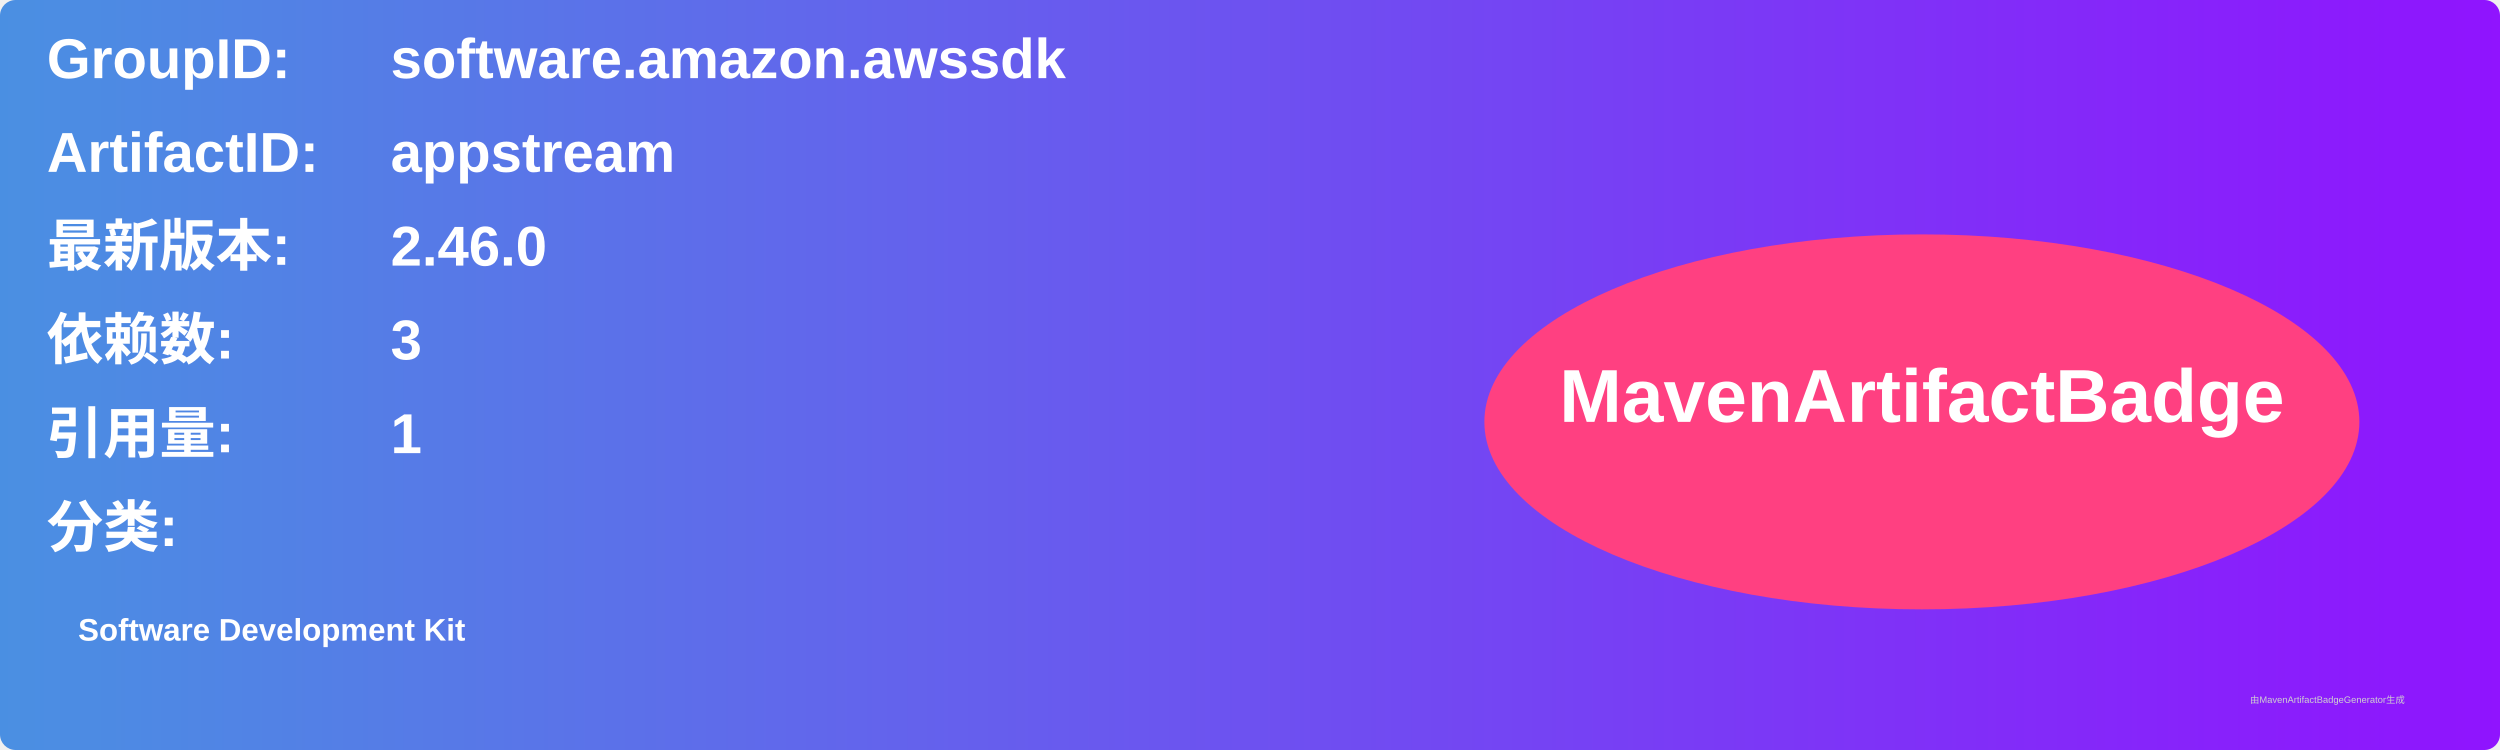
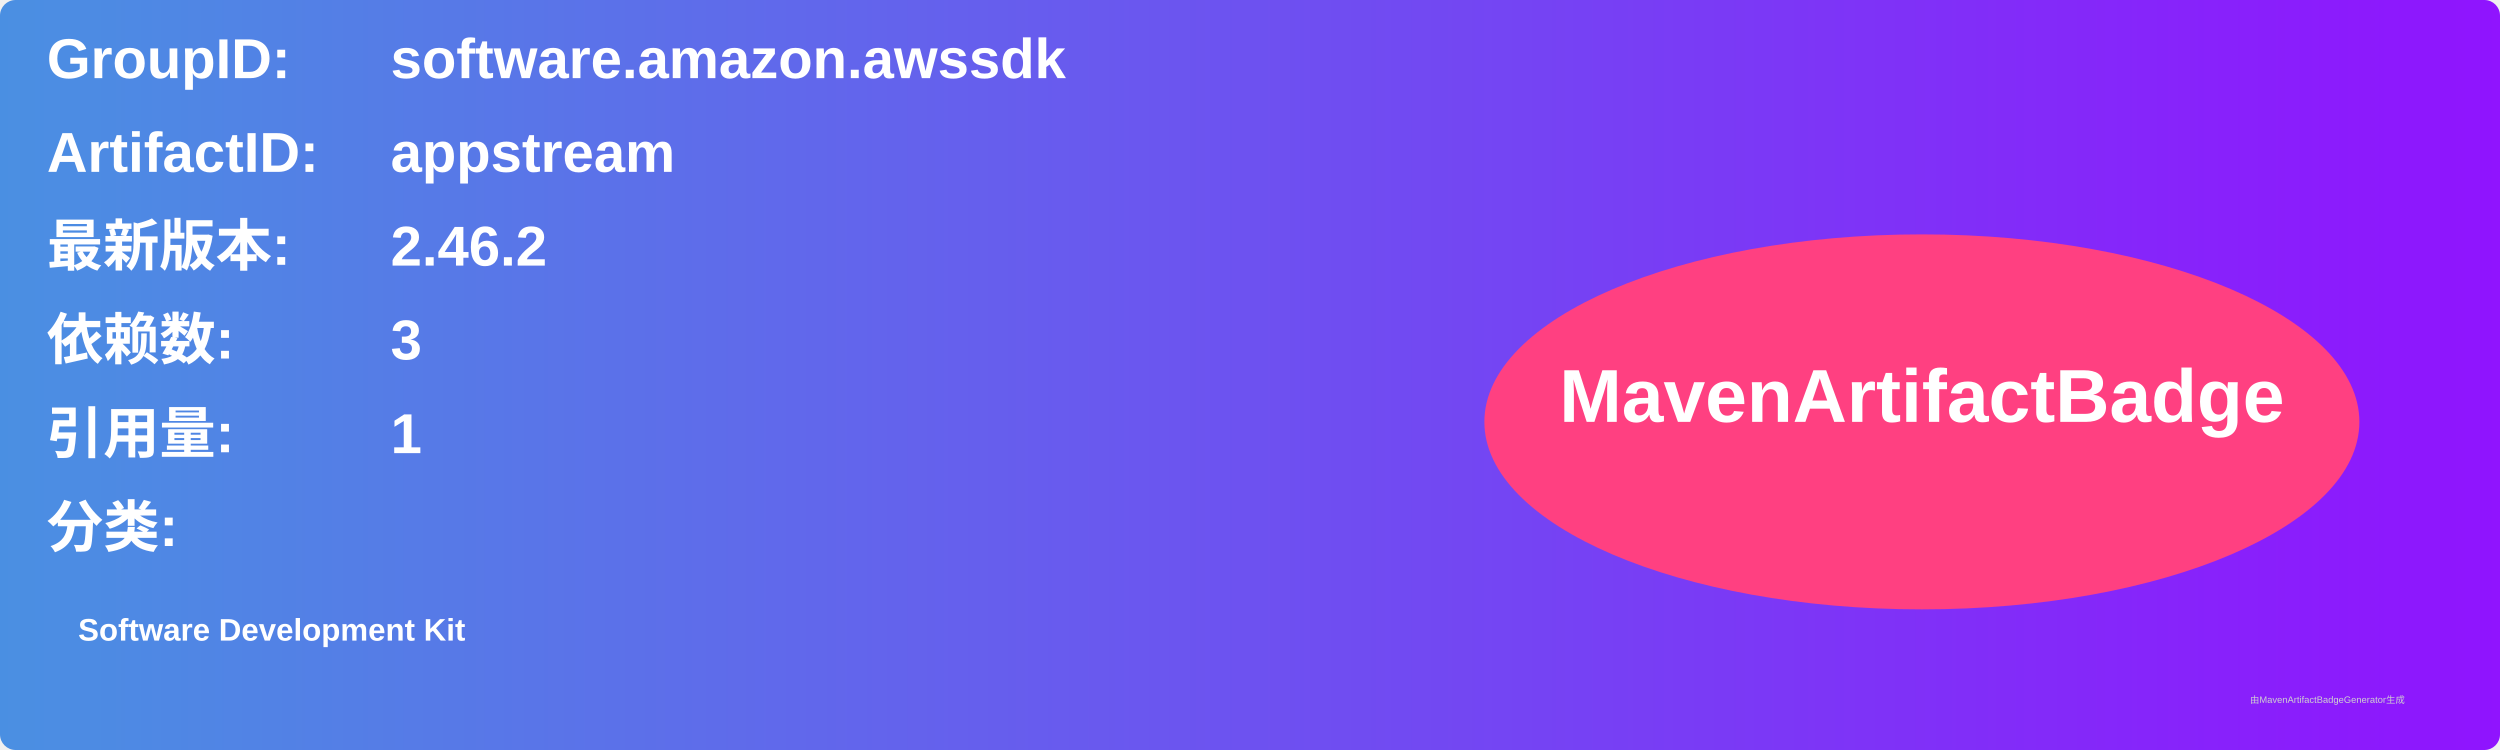
<svg xmlns="http://www.w3.org/2000/svg" width="800" height="240" viewBox="0 0 800 240">
  <linearGradient id="grad" x1="0%" y1="0%" x2="100%" y2="0%">
    <stop offset="0%" stop-color="#4a90e2" />
    <stop offset="100%" stop-color="#9013fe" />
  </linearGradient>
  <rect width="100%" height="100%" rx="5" ry="5" fill="url(#grad)" />
  <g transform="translate(15, 15)">
    <text x="0" y="10" font-family="Arial" font-size="18" fill="white" font-weight="bold" width="260">GroupID:</text>
    <text x="110" y="10" font-family="Arial" font-size="18" fill="white" font-weight="bold" width="460">software.amazon.awssdk</text>
    <text x="0" y="40" font-family="Arial" font-size="18" fill="white" font-weight="bold" width="260">ArtifactID:</text>
    <text x="110" y="40" font-family="Arial" font-size="18" fill="white" font-weight="bold" width="460">appstream</text>
    <text x="0" y="70" font-family="Arial" font-size="18" fill="white" font-weight="bold">最新版本:</text>
    <text x="110" y="70" font-family="Arial" font-size="18" fill="white" font-weight="bold">
-       <tspan font-weight="bold">2.46.0</tspan>
+       <tspan font-weight="bold">2.46.2</tspan>
    </text>
    <text x="0" y="100" font-family="Arial" font-size="18" fill="white" font-weight="bold">依赖数: </text>
    <text x="110" y="100" font-family="Arial" font-size="18" fill="white">
      <tspan font-weight="bold">3</tspan>
    </text>
    <text x="0" y="130" font-family="Arial" font-size="18" fill="white" font-weight="bold">引用量: </text>
    <text x="110" y="130" font-family="Arial" font-size="18" fill="white">
      <tspan font-weight="bold">1</tspan>
    </text>
    <text x="0" y="160" font-family="Arial" font-size="18" fill="white" font-weight="bold">分类:</text>
    <text x="10" y="190" font-family="Arial" font-size="10" fill="white">
      <tspan font-weight="bold">Software Development Kit</tspan>
    </text>
    <ellipse cx="600" cy="120" rx="140" ry="60" fill="#ff4081" />
    <text x="600" y="120" text-anchor="middle" font-family="Arial" font-size="24" fill="white" font-weight="bold">MavenArtifactBadge</text>
  </g>
  <text x="720" y="225" font-family="Arial" font-size="3" fill="#d0d0d0">由MavenArtifactBadgeGenerator生成</text>
</svg>
